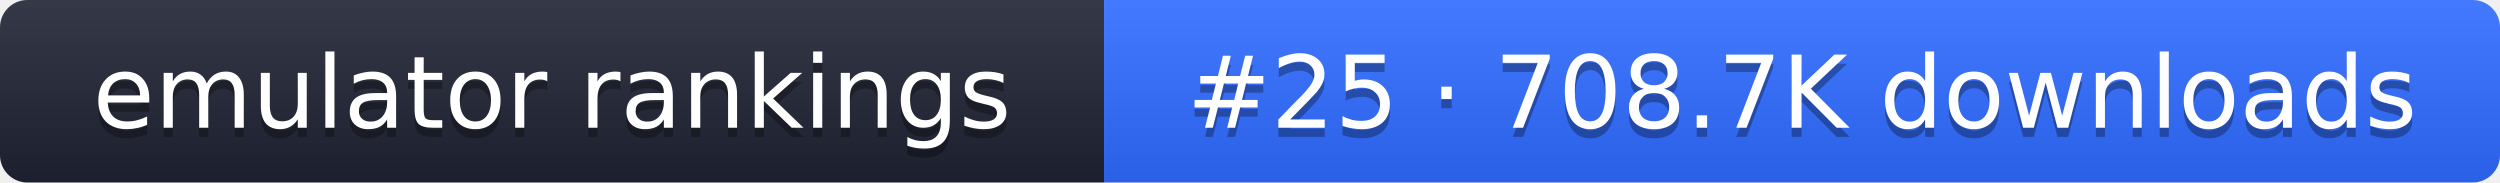
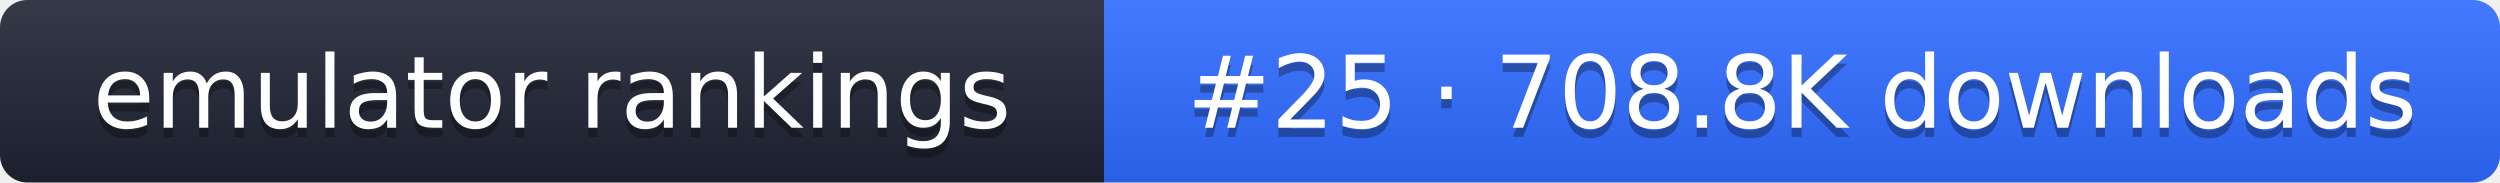
- <svg xmlns="http://www.w3.org/2000/svg" width="274" height="20" role="img" aria-label="emulator rankings: #25 · 708.7K downloads">
+ <svg xmlns="http://www.w3.org/2000/svg" width="274" height="20" role="img" aria-label="emulator rankings: #25 · 708.8K downloads">
  <linearGradient id="g" x2="0" y2="100%">
    <stop offset="0" stop-color="#fff" stop-opacity=".1" />
    <stop offset="1" stop-opacity=".1" />
  </linearGradient>
  <clipPath id="r">
    <rect width="274" height="20" rx="3" fill="#fff" />
  </clipPath>
  <g clip-path="url(#r)">
    <rect width="121" height="20" fill="#1f2433" />
    <rect x="121" width="153" height="20" fill="#2f6bff" />
    <rect width="274" height="20" fill="url(#g)" />
  </g>
  <g fill="#fff" text-anchor="middle" font-family="Verdana,DejaVu Sans,sans-serif" font-size="11">
    <text x="60.5" y="15" fill="#010101" fill-opacity=".3">emulator rankings</text>
    <text x="60.5" y="14">emulator rankings</text>
-     <text x="197.5" y="15" fill="#010101" fill-opacity=".3">#25 · 708.7K downloads</text>
-     <text x="197.5" y="14">#25 · 708.7K downloads</text>
+     <text x="197.5" y="15" fill="#010101" fill-opacity=".3">#25 · 708.8K downloads</text>
+     <text x="197.5" y="14">#25 · 708.8K downloads</text>
  </g>
</svg>
